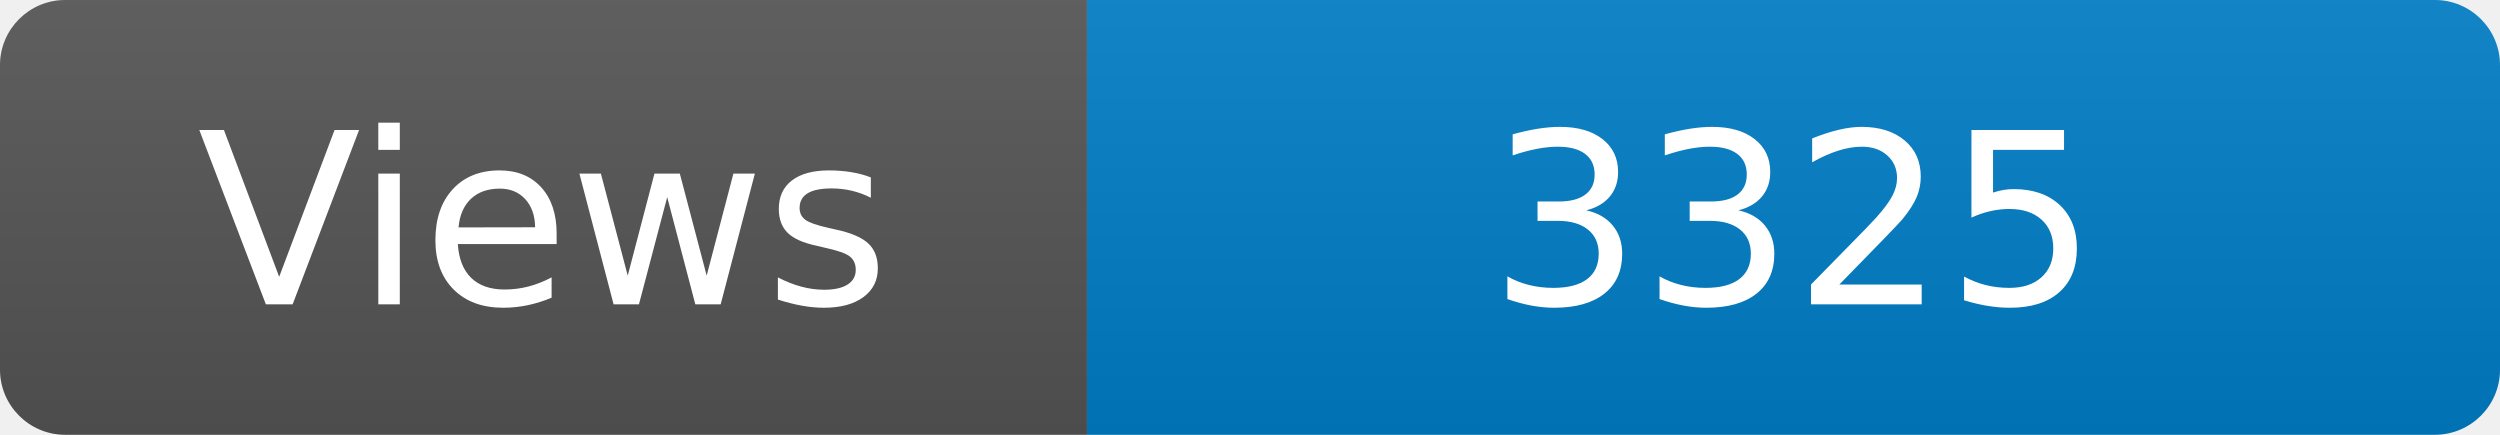
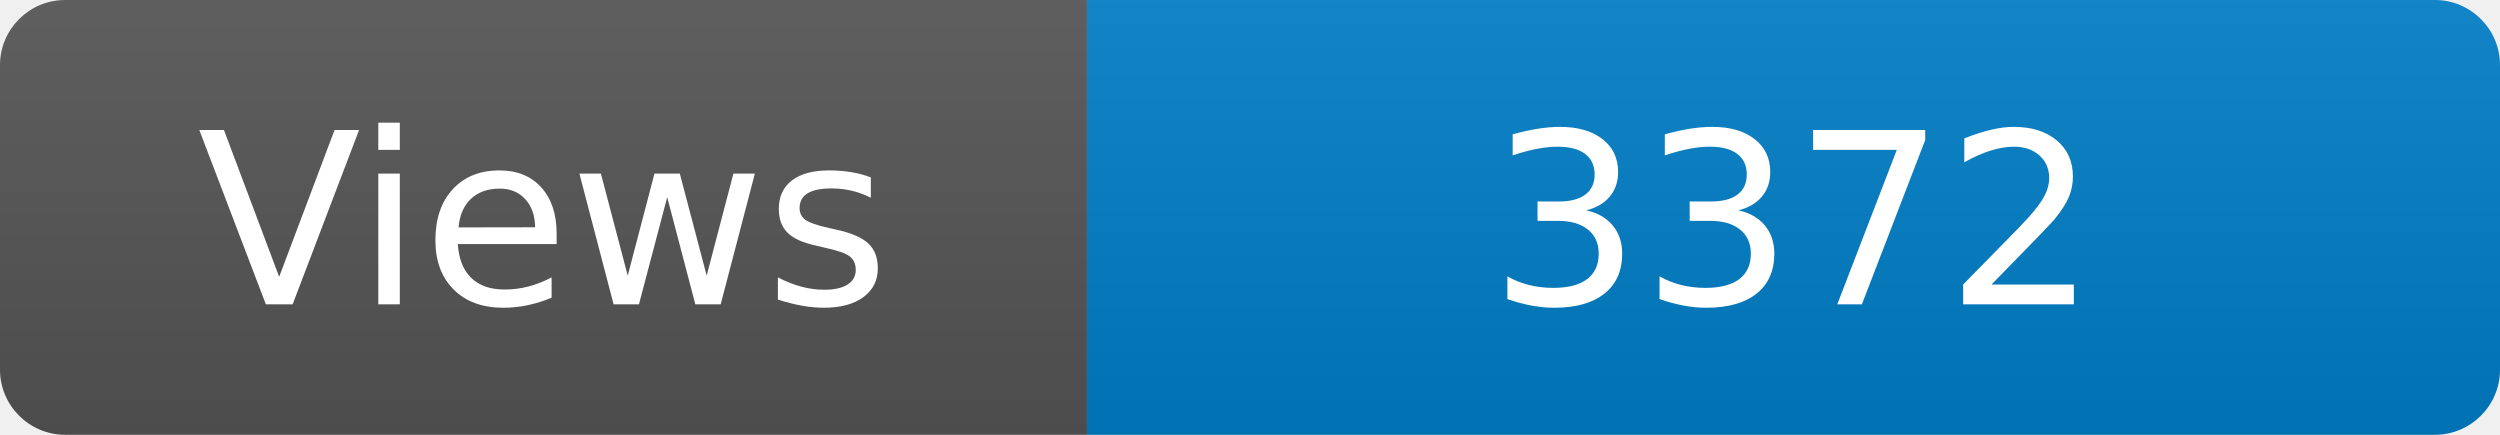
<svg xmlns="http://www.w3.org/2000/svg" width="115" height="20" role="img" aria-label="Maintained?: yes">
  <linearGradient id="s" x2="0" y2="100%">
    <stop offset="0" stop-color="#bbb" stop-opacity=".1" />
    <stop offset="1" stop-opacity=".1" />
  </linearGradient>
  <clipPath id="r">
    <rect width="115" height="20" rx="3" fill="#fff" />
  </clipPath>
  <g clip-path="url(#r)">
    <rect width="50" height="20" fill="#555" />
    <rect x="50" width="160" height="20" fill="#007ec6" />
    <rect width="115" height="20" fill="url(#s)" />
  </g>
  <g fill="#fff" text-anchor="middle" font-family="Verdana,Geneva,DejaVu Sans,sans-serif" font-size="110">
    <text x="250" y="140" transform="scale(.1)" fill="#fff">Views</text>
-     <text x="825" y="140" transform="scale(.1)" fill="#fff">3325</text>
+     <text x="825" y="140" transform="scale(.1)" fill="#fff">3372</text>
  </g>
</svg>
